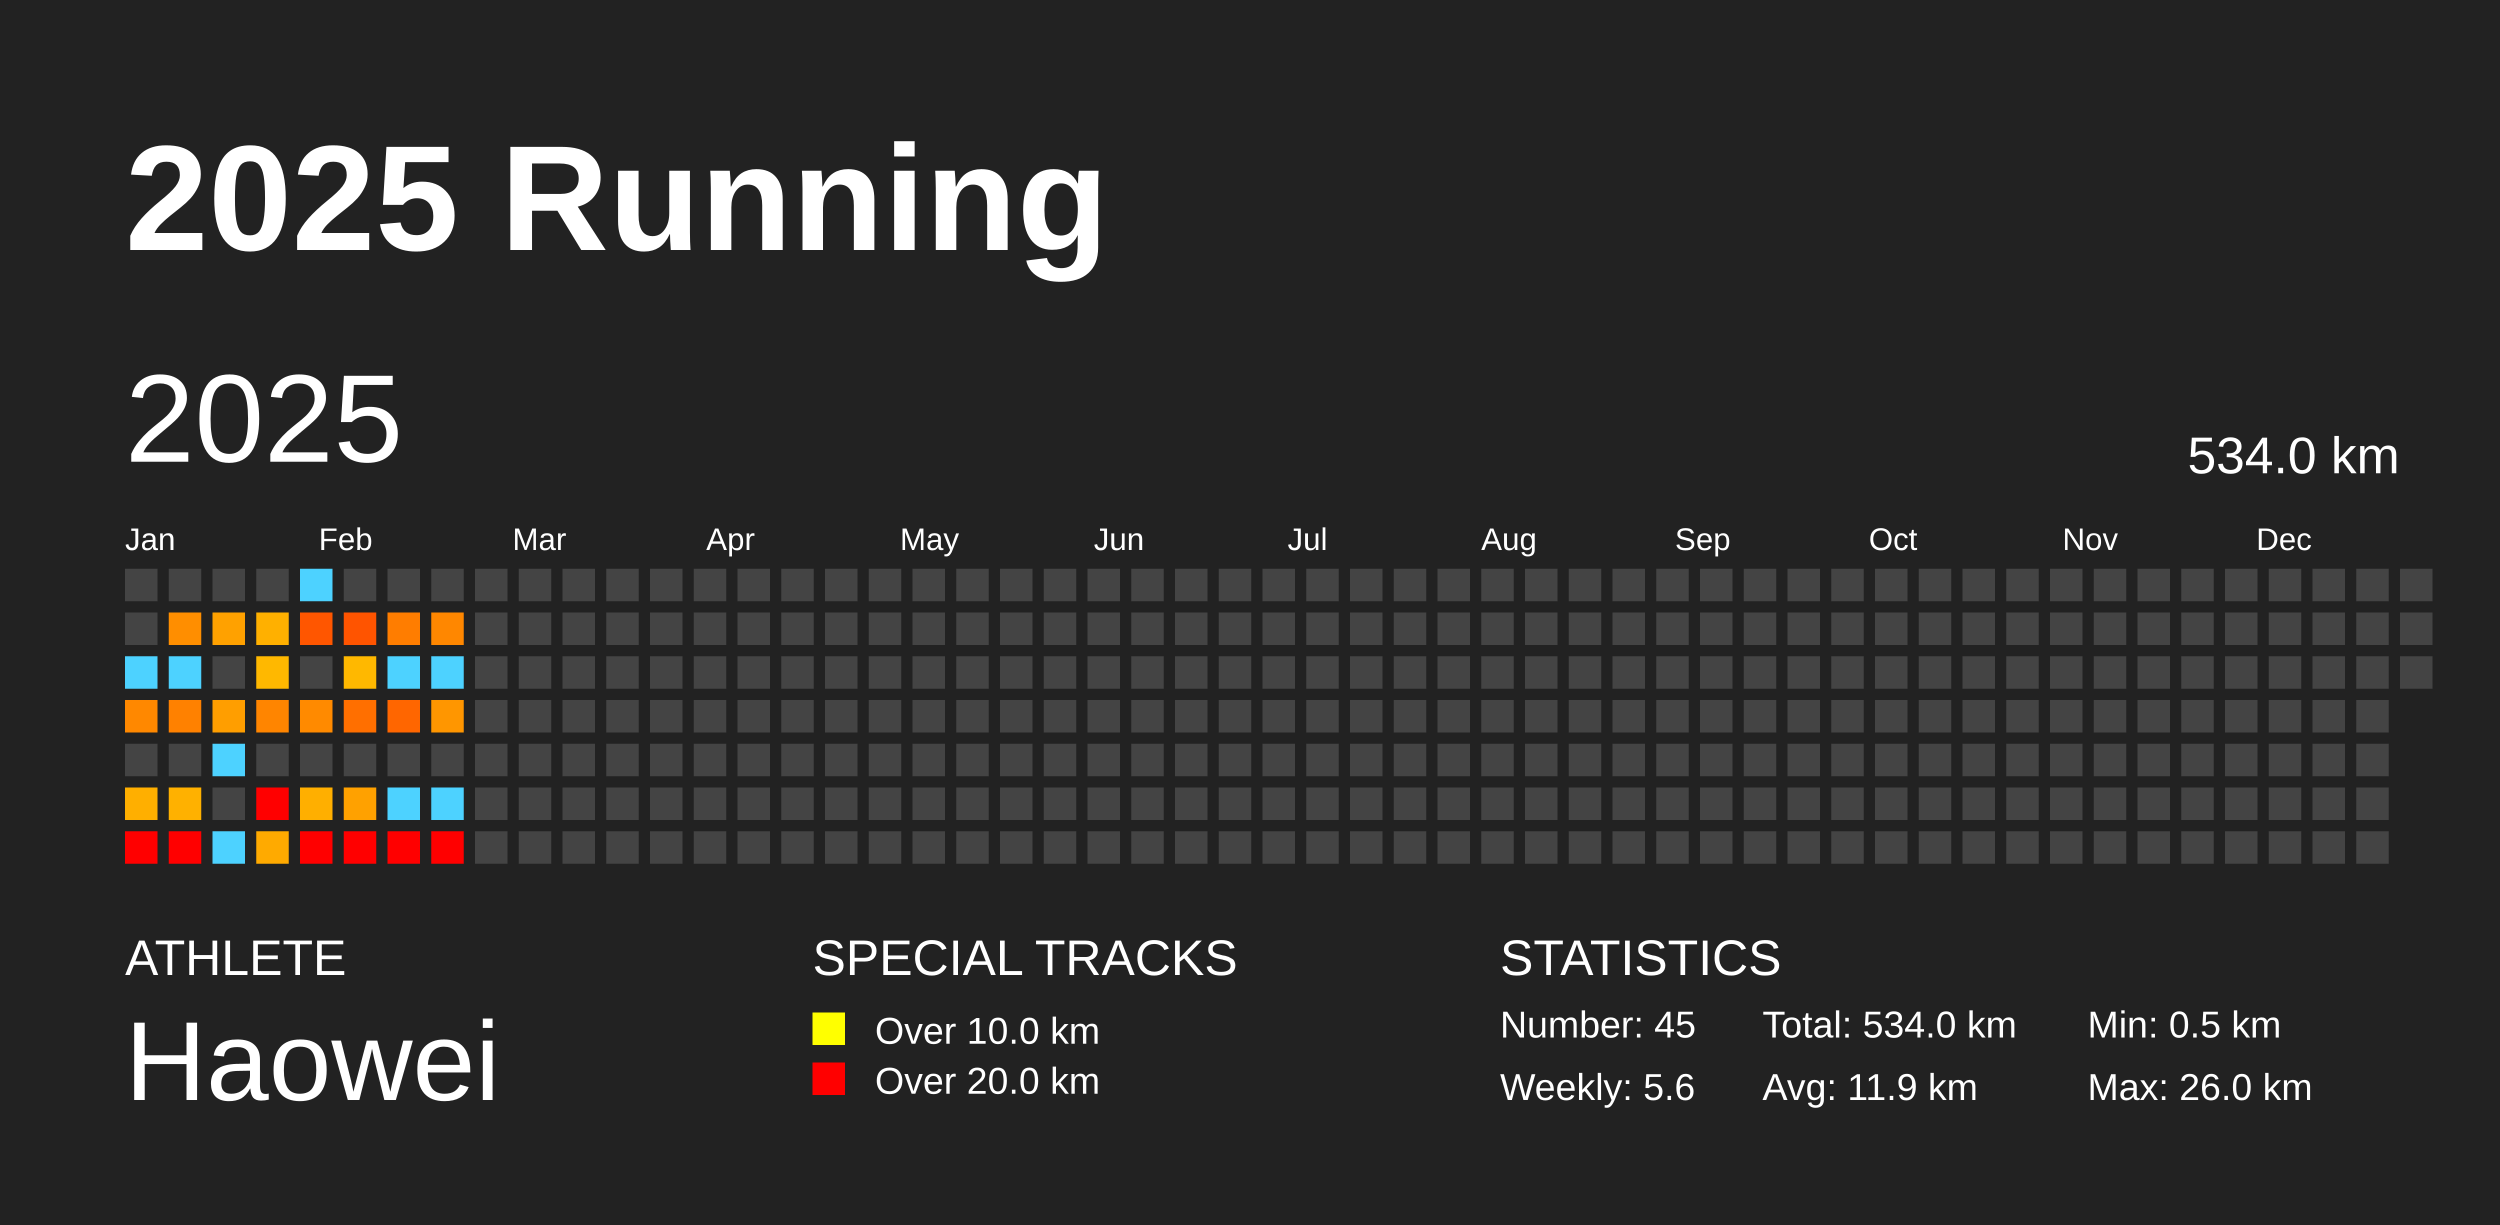
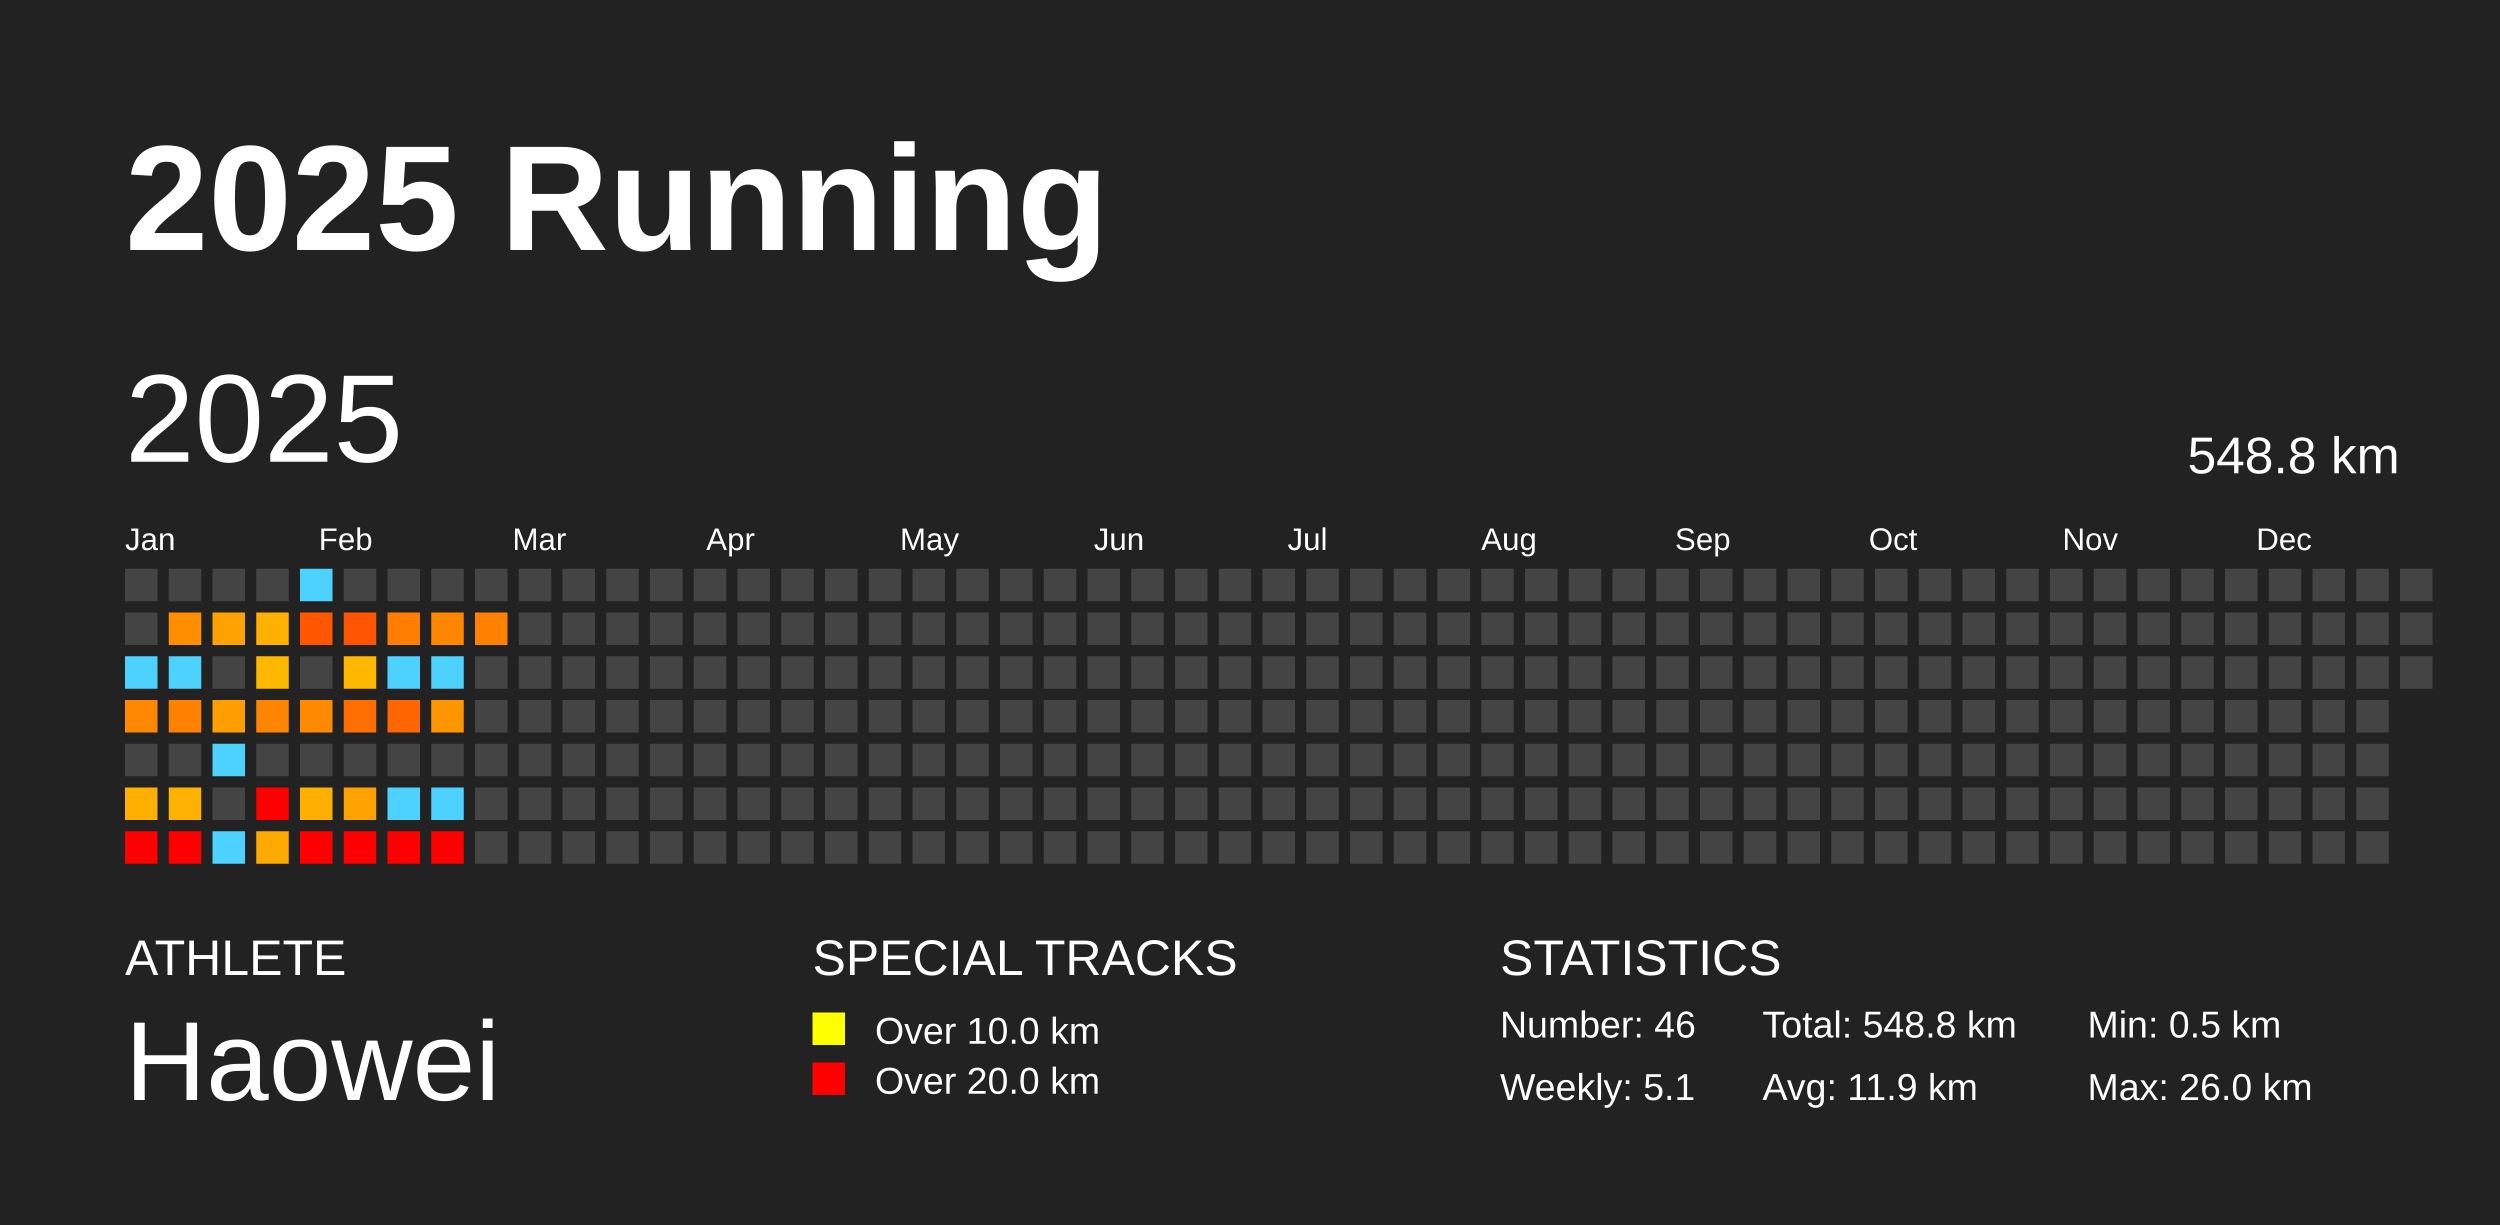
<svg xmlns="http://www.w3.org/2000/svg" baseProfile="full" height="98mm" version="1.1" viewBox="0,0,200,98" width="200mm">
  <defs />
  <rect fill="#222222" height="98" width="200" x="0" y="0" />
  <text fill="#FFFFFF" style="font-size:12px; font-family:Arial; font-weight:bold;" x="10" y="20">2025 Running</text>
  <text fill="#FFFFFF" style="font-size:4px; font-family:Arial" x="10" y="78">ATHLETE</text>
  <text fill="#FFFFFF" style="font-size:9px; font-family:Arial" x="10" y="88">Haowei</text>
  <text fill="#FFFFFF" style="font-size:4px; font-family:Arial" x="65" y="78">SPECIAL TRACKS</text>
  <rect fill="yellow" height="2.6" width="2.6" x="65" y="81" />
  <text fill="#FFFFFF" style="font-size:3px; font-family:Arial" x="70" y="83.5">Over 10.0 km</text>
  <rect fill="red" height="2.6" width="2.6" x="65" y="85" />
  <text fill="#FFFFFF" style="font-size:3px; font-family:Arial" x="70" y="87.5">Over 20.0 km</text>
  <text fill="#FFFFFF" style="font-size:4px; font-family:Arial" x="120" y="78">STATISTICS</text>
-   <text fill="#FFFFFF" style="font-size:3px; font-family:Arial" x="120" y="83">Number: 45</text>
-   <text fill="#FFFFFF" style="font-size:3px; font-family:Arial" x="120" y="88">Weekly: 5.6</text>
-   <text fill="#FFFFFF" style="font-size:3px; font-family:Arial" x="141" y="83">Total: 534.0 km</text>
+   <text fill="#FFFFFF" style="font-size:3px; font-family:Arial" x="120" y="83">Number: 46</text>
+   <text fill="#FFFFFF" style="font-size:3px; font-family:Arial" x="120" y="88">Weekly: 5.1</text>
+   <text fill="#FFFFFF" style="font-size:3px; font-family:Arial" x="141" y="83">Total: 548.8 km</text>
  <text fill="#FFFFFF" style="font-size:3px; font-family:Arial" x="141" y="88">Avg: 11.9 km</text>
  <text fill="#FFFFFF" style="font-size:3px; font-family:Arial" x="167" y="83">Min: 0.5 km</text>
  <text fill="#FFFFFF" style="font-size:3px; font-family:Arial" x="167" y="88">Max: 26.0 km</text>
  <text dominant-baseline="hanging" fill="#FFFFFF" style="font-size:10.0px; font-family:Arial;" x="10" y="30">2025</text>
-   <text dominant-baseline="hanging" fill="#FFFFFF" style="font-size:4.125px; font-family:Arial;" x="175" y="35">534.0 km</text>
+   <text dominant-baseline="hanging" fill="#FFFFFF" style="font-size:4.125px; font-family:Arial;" x="175" y="35">548.8 km</text>
  <text fill="#FFFFFF" style="font-size:2.5px; font-family:Arial" x="10.0" y="44">Jan</text>
  <text fill="#FFFFFF" style="font-size:2.5px; font-family:Arial" x="25.5" y="44">Feb</text>
  <text fill="#FFFFFF" style="font-size:2.5px; font-family:Arial" x="41.0" y="44">Mar</text>
  <text fill="#FFFFFF" style="font-size:2.5px; font-family:Arial" x="56.5" y="44">Apr</text>
  <text fill="#FFFFFF" style="font-size:2.5px; font-family:Arial" x="72.0" y="44">May</text>
  <text fill="#FFFFFF" style="font-size:2.5px; font-family:Arial" x="87.5" y="44">Jun</text>
  <text fill="#FFFFFF" style="font-size:2.5px; font-family:Arial" x="103.0" y="44">Jul</text>
  <text fill="#FFFFFF" style="font-size:2.5px; font-family:Arial" x="118.5" y="44">Aug</text>
  <text fill="#FFFFFF" style="font-size:2.5px; font-family:Arial" x="134.0" y="44">Sep</text>
  <text fill="#FFFFFF" style="font-size:2.5px; font-family:Arial" x="149.5" y="44">Oct</text>
  <text fill="#FFFFFF" style="font-size:2.5px; font-family:Arial" x="165.0" y="44">Nov</text>
  <text fill="#FFFFFF" style="font-size:2.5px; font-family:Arial" x="180.5" y="44">Dec</text>
  <rect fill="#444444" height="2.6" width="2.6" x="10.0" y="45.5" />
  <rect fill="#444444" height="2.6" width="2.6" x="10.0" y="49.0" />
  <rect fill="#4dd2ff" height="2.6" width="2.6" x="10.0" y="52.5" />
  <rect fill="#ff8800" height="2.6" width="2.6" x="10.0" y="56.0" />
  <rect fill="#444444" height="2.6" width="2.6" x="10.0" y="59.5" />
  <rect fill="#ffaf00" height="2.6" width="2.6" x="10.0" y="63.0" />
  <rect fill="red" height="2.6" width="2.6" x="10.0" y="66.5" />
  <rect fill="#444444" height="2.6" width="2.6" x="13.5" y="45.5" />
  <rect fill="#ff8e00" height="2.6" width="2.6" x="13.5" y="49.0" />
  <rect fill="#4dd2ff" height="2.6" width="2.6" x="13.5" y="52.5" />
  <rect fill="#ff8100" height="2.6" width="2.6" x="13.5" y="56.0" />
  <rect fill="#444444" height="2.6" width="2.6" x="13.5" y="59.5" />
  <rect fill="#ffb100" height="2.6" width="2.6" x="13.5" y="63.0" />
  <rect fill="red" height="2.6" width="2.6" x="13.5" y="66.5" />
  <rect fill="#444444" height="2.6" width="2.6" x="17.0" y="45.5" />
  <rect fill="#ffa100" height="2.6" width="2.6" x="17.0" y="49.0" />
  <rect fill="#444444" height="2.6" width="2.6" x="17.0" y="52.5" />
  <rect fill="#ff9e00" height="2.6" width="2.6" x="17.0" y="56.0" />
  <rect fill="#4dd2ff" height="2.6" width="2.6" x="17.0" y="59.5" />
  <rect fill="#444444" height="2.6" width="2.6" x="17.0" y="63.0" />
  <rect fill="#4dd2ff" height="2.6" width="2.6" x="17.0" y="66.5" />
  <rect fill="#444444" height="2.6" width="2.6" x="20.5" y="45.5" />
  <rect fill="#ffb000" height="2.6" width="2.6" x="20.5" y="49.0" />
  <rect fill="#ffb800" height="2.6" width="2.6" x="20.5" y="52.5" />
  <rect fill="#ff8500" height="2.6" width="2.6" x="20.5" y="56.0" />
  <rect fill="#444444" height="2.6" width="2.6" x="20.5" y="59.5" />
  <rect fill="red" height="2.6" width="2.6" x="20.5" y="63.0" />
  <rect fill="#ffaa00" height="2.6" width="2.6" x="20.5" y="66.5" />
  <rect fill="#4dd2ff" height="2.6" width="2.6" x="24.0" y="45.5" />
  <rect fill="#ff5600" height="2.6" width="2.6" x="24.0" y="49.0" />
  <rect fill="#444444" height="2.6" width="2.6" x="24.0" y="52.5" />
  <rect fill="#ff8a00" height="2.6" width="2.6" x="24.0" y="56.0" />
  <rect fill="#444444" height="2.6" width="2.6" x="24.0" y="59.5" />
  <rect fill="#ffaf00" height="2.6" width="2.6" x="24.0" y="63.0" />
  <rect fill="red" height="2.6" width="2.6" x="24.0" y="66.5" />
  <rect fill="#444444" height="2.6" width="2.6" x="27.5" y="45.5" />
  <rect fill="#ff5400" height="2.6" width="2.6" x="27.5" y="49.0" />
  <rect fill="#ffb800" height="2.6" width="2.6" x="27.5" y="52.5" />
  <rect fill="#ff6f00" height="2.6" width="2.6" x="27.5" y="56.0" />
  <rect fill="#444444" height="2.6" width="2.6" x="27.5" y="59.5" />
  <rect fill="#ffa100" height="2.6" width="2.6" x="27.5" y="63.0" />
  <rect fill="red" height="2.6" width="2.6" x="27.5" y="66.5" />
  <rect fill="#444444" height="2.6" width="2.6" x="31.0" y="45.5" />
  <rect fill="#ff7d00" height="2.6" width="2.6" x="31.0" y="49.0" />
  <rect fill="#4dd2ff" height="2.6" width="2.6" x="31.0" y="52.5" />
  <rect fill="#ff6600" height="2.6" width="2.6" x="31.0" y="56.0" />
  <rect fill="#444444" height="2.6" width="2.6" x="31.0" y="59.5" />
  <rect fill="#4dd2ff" height="2.6" width="2.6" x="31.0" y="63.0" />
  <rect fill="red" height="2.6" width="2.6" x="31.0" y="66.5" />
  <rect fill="#444444" height="2.6" width="2.6" x="34.5" y="45.5" />
  <rect fill="#ff8700" height="2.6" width="2.6" x="34.5" y="49.0" />
  <rect fill="#4dd2ff" height="2.6" width="2.6" x="34.5" y="52.5" />
  <rect fill="#ff9600" height="2.6" width="2.6" x="34.5" y="56.0" />
  <rect fill="#444444" height="2.6" width="2.6" x="34.5" y="59.5" />
  <rect fill="#4dd2ff" height="2.6" width="2.6" x="34.5" y="63.0" />
  <rect fill="red" height="2.6" width="2.6" x="34.5" y="66.5" />
  <rect fill="#444444" height="2.6" width="2.6" x="38.0" y="45.5" />
-   <rect fill="#444444" height="2.6" width="2.6" x="38.0" y="49.0" />
+   <rect fill="#ff8100" height="2.6" width="2.6" x="38.0" y="49.0" />
  <rect fill="#444444" height="2.6" width="2.6" x="38.0" y="52.5" />
  <rect fill="#444444" height="2.6" width="2.6" x="38.0" y="56.0" />
  <rect fill="#444444" height="2.6" width="2.6" x="38.0" y="59.5" />
  <rect fill="#444444" height="2.6" width="2.6" x="38.0" y="63.0" />
  <rect fill="#444444" height="2.6" width="2.6" x="38.0" y="66.5" />
  <rect fill="#444444" height="2.6" width="2.6" x="41.5" y="45.5" />
  <rect fill="#444444" height="2.6" width="2.6" x="41.5" y="49.0" />
  <rect fill="#444444" height="2.6" width="2.6" x="41.5" y="52.5" />
  <rect fill="#444444" height="2.6" width="2.6" x="41.5" y="56.0" />
  <rect fill="#444444" height="2.6" width="2.6" x="41.5" y="59.5" />
  <rect fill="#444444" height="2.6" width="2.6" x="41.5" y="63.0" />
  <rect fill="#444444" height="2.6" width="2.6" x="41.5" y="66.5" />
  <rect fill="#444444" height="2.6" width="2.6" x="45.0" y="45.5" />
  <rect fill="#444444" height="2.6" width="2.6" x="45.0" y="49.0" />
  <rect fill="#444444" height="2.6" width="2.6" x="45.0" y="52.5" />
  <rect fill="#444444" height="2.6" width="2.6" x="45.0" y="56.0" />
  <rect fill="#444444" height="2.6" width="2.6" x="45.0" y="59.5" />
  <rect fill="#444444" height="2.6" width="2.6" x="45.0" y="63.0" />
  <rect fill="#444444" height="2.6" width="2.6" x="45.0" y="66.5" />
  <rect fill="#444444" height="2.6" width="2.6" x="48.5" y="45.5" />
  <rect fill="#444444" height="2.6" width="2.6" x="48.5" y="49.0" />
  <rect fill="#444444" height="2.6" width="2.6" x="48.5" y="52.5" />
  <rect fill="#444444" height="2.6" width="2.6" x="48.5" y="56.0" />
  <rect fill="#444444" height="2.6" width="2.6" x="48.5" y="59.5" />
  <rect fill="#444444" height="2.6" width="2.6" x="48.5" y="63.0" />
  <rect fill="#444444" height="2.6" width="2.6" x="48.5" y="66.5" />
  <rect fill="#444444" height="2.6" width="2.6" x="52.0" y="45.5" />
  <rect fill="#444444" height="2.6" width="2.6" x="52.0" y="49.0" />
  <rect fill="#444444" height="2.6" width="2.6" x="52.0" y="52.5" />
  <rect fill="#444444" height="2.6" width="2.6" x="52.0" y="56.0" />
  <rect fill="#444444" height="2.6" width="2.6" x="52.0" y="59.5" />
  <rect fill="#444444" height="2.6" width="2.6" x="52.0" y="63.0" />
  <rect fill="#444444" height="2.6" width="2.6" x="52.0" y="66.5" />
  <rect fill="#444444" height="2.6" width="2.6" x="55.5" y="45.5" />
  <rect fill="#444444" height="2.6" width="2.6" x="55.5" y="49.0" />
  <rect fill="#444444" height="2.6" width="2.6" x="55.5" y="52.5" />
  <rect fill="#444444" height="2.6" width="2.6" x="55.5" y="56.0" />
  <rect fill="#444444" height="2.6" width="2.6" x="55.5" y="59.5" />
  <rect fill="#444444" height="2.6" width="2.6" x="55.5" y="63.0" />
  <rect fill="#444444" height="2.6" width="2.6" x="55.5" y="66.5" />
  <rect fill="#444444" height="2.6" width="2.6" x="59.0" y="45.5" />
  <rect fill="#444444" height="2.6" width="2.6" x="59.0" y="49.0" />
  <rect fill="#444444" height="2.6" width="2.6" x="59.0" y="52.5" />
  <rect fill="#444444" height="2.6" width="2.6" x="59.0" y="56.0" />
  <rect fill="#444444" height="2.6" width="2.6" x="59.0" y="59.5" />
  <rect fill="#444444" height="2.6" width="2.6" x="59.0" y="63.0" />
  <rect fill="#444444" height="2.6" width="2.6" x="59.0" y="66.5" />
  <rect fill="#444444" height="2.6" width="2.6" x="62.5" y="45.5" />
  <rect fill="#444444" height="2.6" width="2.6" x="62.5" y="49.0" />
  <rect fill="#444444" height="2.6" width="2.6" x="62.5" y="52.5" />
  <rect fill="#444444" height="2.6" width="2.6" x="62.5" y="56.0" />
  <rect fill="#444444" height="2.6" width="2.6" x="62.5" y="59.5" />
  <rect fill="#444444" height="2.6" width="2.6" x="62.5" y="63.0" />
  <rect fill="#444444" height="2.6" width="2.6" x="62.5" y="66.5" />
  <rect fill="#444444" height="2.6" width="2.6" x="66.0" y="45.5" />
  <rect fill="#444444" height="2.6" width="2.6" x="66.0" y="49.0" />
  <rect fill="#444444" height="2.6" width="2.6" x="66.0" y="52.5" />
  <rect fill="#444444" height="2.6" width="2.6" x="66.0" y="56.0" />
  <rect fill="#444444" height="2.6" width="2.6" x="66.0" y="59.5" />
  <rect fill="#444444" height="2.6" width="2.6" x="66.0" y="63.0" />
  <rect fill="#444444" height="2.6" width="2.6" x="66.0" y="66.5" />
  <rect fill="#444444" height="2.6" width="2.6" x="69.5" y="45.5" />
  <rect fill="#444444" height="2.6" width="2.6" x="69.5" y="49.0" />
  <rect fill="#444444" height="2.6" width="2.6" x="69.5" y="52.5" />
  <rect fill="#444444" height="2.6" width="2.6" x="69.5" y="56.0" />
  <rect fill="#444444" height="2.6" width="2.6" x="69.5" y="59.5" />
  <rect fill="#444444" height="2.6" width="2.6" x="69.5" y="63.0" />
  <rect fill="#444444" height="2.6" width="2.6" x="69.5" y="66.5" />
  <rect fill="#444444" height="2.6" width="2.6" x="73.0" y="45.5" />
  <rect fill="#444444" height="2.6" width="2.6" x="73.0" y="49.0" />
  <rect fill="#444444" height="2.6" width="2.6" x="73.0" y="52.5" />
  <rect fill="#444444" height="2.6" width="2.6" x="73.0" y="56.0" />
  <rect fill="#444444" height="2.6" width="2.6" x="73.0" y="59.5" />
  <rect fill="#444444" height="2.6" width="2.6" x="73.0" y="63.0" />
  <rect fill="#444444" height="2.6" width="2.6" x="73.0" y="66.5" />
  <rect fill="#444444" height="2.6" width="2.6" x="76.5" y="45.5" />
  <rect fill="#444444" height="2.6" width="2.6" x="76.5" y="49.0" />
  <rect fill="#444444" height="2.6" width="2.6" x="76.5" y="52.5" />
  <rect fill="#444444" height="2.6" width="2.6" x="76.5" y="56.0" />
  <rect fill="#444444" height="2.6" width="2.6" x="76.5" y="59.5" />
  <rect fill="#444444" height="2.6" width="2.6" x="76.5" y="63.0" />
  <rect fill="#444444" height="2.6" width="2.6" x="76.5" y="66.5" />
  <rect fill="#444444" height="2.6" width="2.6" x="80.0" y="45.5" />
  <rect fill="#444444" height="2.6" width="2.6" x="80.0" y="49.0" />
  <rect fill="#444444" height="2.6" width="2.6" x="80.0" y="52.5" />
  <rect fill="#444444" height="2.6" width="2.6" x="80.0" y="56.0" />
  <rect fill="#444444" height="2.6" width="2.6" x="80.0" y="59.5" />
  <rect fill="#444444" height="2.6" width="2.6" x="80.0" y="63.0" />
  <rect fill="#444444" height="2.6" width="2.6" x="80.0" y="66.5" />
  <rect fill="#444444" height="2.6" width="2.6" x="83.5" y="45.5" />
  <rect fill="#444444" height="2.6" width="2.6" x="83.5" y="49.0" />
  <rect fill="#444444" height="2.6" width="2.6" x="83.5" y="52.5" />
  <rect fill="#444444" height="2.6" width="2.6" x="83.5" y="56.0" />
  <rect fill="#444444" height="2.6" width="2.6" x="83.5" y="59.5" />
  <rect fill="#444444" height="2.6" width="2.6" x="83.5" y="63.0" />
  <rect fill="#444444" height="2.6" width="2.6" x="83.5" y="66.5" />
  <rect fill="#444444" height="2.6" width="2.6" x="87.0" y="45.5" />
  <rect fill="#444444" height="2.6" width="2.6" x="87.0" y="49.0" />
  <rect fill="#444444" height="2.6" width="2.6" x="87.0" y="52.5" />
  <rect fill="#444444" height="2.6" width="2.6" x="87.0" y="56.0" />
  <rect fill="#444444" height="2.6" width="2.6" x="87.0" y="59.5" />
  <rect fill="#444444" height="2.6" width="2.6" x="87.0" y="63.0" />
  <rect fill="#444444" height="2.6" width="2.6" x="87.0" y="66.5" />
  <rect fill="#444444" height="2.6" width="2.6" x="90.5" y="45.5" />
  <rect fill="#444444" height="2.6" width="2.6" x="90.5" y="49.0" />
  <rect fill="#444444" height="2.6" width="2.6" x="90.5" y="52.5" />
  <rect fill="#444444" height="2.6" width="2.6" x="90.5" y="56.0" />
  <rect fill="#444444" height="2.6" width="2.6" x="90.5" y="59.5" />
  <rect fill="#444444" height="2.6" width="2.6" x="90.5" y="63.0" />
  <rect fill="#444444" height="2.6" width="2.6" x="90.5" y="66.5" />
  <rect fill="#444444" height="2.6" width="2.6" x="94.0" y="45.5" />
  <rect fill="#444444" height="2.6" width="2.6" x="94.0" y="49.0" />
  <rect fill="#444444" height="2.6" width="2.6" x="94.0" y="52.5" />
  <rect fill="#444444" height="2.6" width="2.6" x="94.0" y="56.0" />
  <rect fill="#444444" height="2.6" width="2.6" x="94.0" y="59.5" />
  <rect fill="#444444" height="2.6" width="2.6" x="94.0" y="63.0" />
  <rect fill="#444444" height="2.6" width="2.6" x="94.0" y="66.5" />
  <rect fill="#444444" height="2.6" width="2.6" x="97.5" y="45.5" />
  <rect fill="#444444" height="2.6" width="2.6" x="97.5" y="49.0" />
  <rect fill="#444444" height="2.6" width="2.6" x="97.5" y="52.5" />
  <rect fill="#444444" height="2.6" width="2.6" x="97.5" y="56.0" />
  <rect fill="#444444" height="2.6" width="2.6" x="97.5" y="59.5" />
  <rect fill="#444444" height="2.6" width="2.6" x="97.5" y="63.0" />
  <rect fill="#444444" height="2.6" width="2.6" x="97.5" y="66.5" />
  <rect fill="#444444" height="2.6" width="2.6" x="101.0" y="45.5" />
  <rect fill="#444444" height="2.6" width="2.6" x="101.0" y="49.0" />
  <rect fill="#444444" height="2.6" width="2.6" x="101.0" y="52.5" />
  <rect fill="#444444" height="2.6" width="2.6" x="101.0" y="56.0" />
  <rect fill="#444444" height="2.6" width="2.6" x="101.0" y="59.5" />
  <rect fill="#444444" height="2.6" width="2.6" x="101.0" y="63.0" />
  <rect fill="#444444" height="2.6" width="2.6" x="101.0" y="66.5" />
  <rect fill="#444444" height="2.6" width="2.6" x="104.5" y="45.5" />
  <rect fill="#444444" height="2.6" width="2.6" x="104.5" y="49.0" />
  <rect fill="#444444" height="2.6" width="2.6" x="104.5" y="52.5" />
  <rect fill="#444444" height="2.6" width="2.6" x="104.5" y="56.0" />
  <rect fill="#444444" height="2.6" width="2.6" x="104.5" y="59.5" />
  <rect fill="#444444" height="2.6" width="2.6" x="104.5" y="63.0" />
  <rect fill="#444444" height="2.6" width="2.6" x="104.5" y="66.5" />
  <rect fill="#444444" height="2.6" width="2.6" x="108.0" y="45.5" />
  <rect fill="#444444" height="2.6" width="2.6" x="108.0" y="49.0" />
  <rect fill="#444444" height="2.6" width="2.6" x="108.0" y="52.5" />
  <rect fill="#444444" height="2.6" width="2.6" x="108.0" y="56.0" />
  <rect fill="#444444" height="2.6" width="2.6" x="108.0" y="59.5" />
  <rect fill="#444444" height="2.6" width="2.6" x="108.0" y="63.0" />
  <rect fill="#444444" height="2.6" width="2.6" x="108.0" y="66.5" />
  <rect fill="#444444" height="2.6" width="2.6" x="111.5" y="45.5" />
  <rect fill="#444444" height="2.6" width="2.6" x="111.5" y="49.0" />
  <rect fill="#444444" height="2.6" width="2.6" x="111.5" y="52.5" />
  <rect fill="#444444" height="2.6" width="2.6" x="111.5" y="56.0" />
  <rect fill="#444444" height="2.6" width="2.6" x="111.5" y="59.5" />
  <rect fill="#444444" height="2.6" width="2.6" x="111.5" y="63.0" />
  <rect fill="#444444" height="2.6" width="2.6" x="111.5" y="66.5" />
  <rect fill="#444444" height="2.6" width="2.6" x="115.0" y="45.5" />
  <rect fill="#444444" height="2.6" width="2.6" x="115.0" y="49.0" />
  <rect fill="#444444" height="2.6" width="2.6" x="115.0" y="52.5" />
  <rect fill="#444444" height="2.6" width="2.6" x="115.0" y="56.0" />
  <rect fill="#444444" height="2.6" width="2.6" x="115.0" y="59.5" />
  <rect fill="#444444" height="2.6" width="2.6" x="115.0" y="63.0" />
  <rect fill="#444444" height="2.6" width="2.6" x="115.0" y="66.5" />
  <rect fill="#444444" height="2.6" width="2.6" x="118.5" y="45.5" />
  <rect fill="#444444" height="2.6" width="2.6" x="118.5" y="49.0" />
  <rect fill="#444444" height="2.6" width="2.6" x="118.5" y="52.5" />
  <rect fill="#444444" height="2.6" width="2.6" x="118.5" y="56.0" />
  <rect fill="#444444" height="2.6" width="2.6" x="118.5" y="59.5" />
  <rect fill="#444444" height="2.6" width="2.6" x="118.5" y="63.0" />
  <rect fill="#444444" height="2.6" width="2.6" x="118.5" y="66.5" />
  <rect fill="#444444" height="2.6" width="2.6" x="122.0" y="45.5" />
  <rect fill="#444444" height="2.6" width="2.6" x="122.0" y="49.0" />
  <rect fill="#444444" height="2.6" width="2.6" x="122.0" y="52.5" />
  <rect fill="#444444" height="2.6" width="2.6" x="122.0" y="56.0" />
  <rect fill="#444444" height="2.6" width="2.6" x="122.0" y="59.5" />
  <rect fill="#444444" height="2.6" width="2.6" x="122.0" y="63.0" />
  <rect fill="#444444" height="2.6" width="2.6" x="122.0" y="66.5" />
  <rect fill="#444444" height="2.6" width="2.6" x="125.5" y="45.5" />
  <rect fill="#444444" height="2.6" width="2.6" x="125.5" y="49.0" />
  <rect fill="#444444" height="2.6" width="2.6" x="125.5" y="52.5" />
  <rect fill="#444444" height="2.6" width="2.6" x="125.5" y="56.0" />
  <rect fill="#444444" height="2.6" width="2.6" x="125.5" y="59.5" />
  <rect fill="#444444" height="2.6" width="2.6" x="125.5" y="63.0" />
  <rect fill="#444444" height="2.6" width="2.6" x="125.5" y="66.5" />
  <rect fill="#444444" height="2.6" width="2.6" x="129.0" y="45.5" />
  <rect fill="#444444" height="2.6" width="2.6" x="129.0" y="49.0" />
  <rect fill="#444444" height="2.6" width="2.6" x="129.0" y="52.5" />
  <rect fill="#444444" height="2.6" width="2.6" x="129.0" y="56.0" />
  <rect fill="#444444" height="2.6" width="2.6" x="129.0" y="59.5" />
  <rect fill="#444444" height="2.6" width="2.6" x="129.0" y="63.0" />
  <rect fill="#444444" height="2.6" width="2.6" x="129.0" y="66.5" />
  <rect fill="#444444" height="2.6" width="2.6" x="132.5" y="45.5" />
  <rect fill="#444444" height="2.6" width="2.6" x="132.5" y="49.0" />
  <rect fill="#444444" height="2.6" width="2.6" x="132.5" y="52.5" />
  <rect fill="#444444" height="2.6" width="2.6" x="132.5" y="56.0" />
  <rect fill="#444444" height="2.6" width="2.6" x="132.5" y="59.5" />
  <rect fill="#444444" height="2.6" width="2.6" x="132.5" y="63.0" />
  <rect fill="#444444" height="2.6" width="2.6" x="132.5" y="66.5" />
  <rect fill="#444444" height="2.6" width="2.6" x="136.0" y="45.5" />
  <rect fill="#444444" height="2.6" width="2.6" x="136.0" y="49.0" />
  <rect fill="#444444" height="2.6" width="2.6" x="136.0" y="52.5" />
  <rect fill="#444444" height="2.6" width="2.6" x="136.0" y="56.0" />
  <rect fill="#444444" height="2.6" width="2.6" x="136.0" y="59.5" />
  <rect fill="#444444" height="2.6" width="2.6" x="136.0" y="63.0" />
  <rect fill="#444444" height="2.6" width="2.6" x="136.0" y="66.5" />
  <rect fill="#444444" height="2.6" width="2.6" x="139.5" y="45.5" />
  <rect fill="#444444" height="2.6" width="2.6" x="139.5" y="49.0" />
  <rect fill="#444444" height="2.6" width="2.6" x="139.5" y="52.5" />
  <rect fill="#444444" height="2.6" width="2.6" x="139.5" y="56.0" />
  <rect fill="#444444" height="2.6" width="2.6" x="139.5" y="59.5" />
  <rect fill="#444444" height="2.6" width="2.6" x="139.5" y="63.0" />
  <rect fill="#444444" height="2.6" width="2.6" x="139.5" y="66.5" />
  <rect fill="#444444" height="2.6" width="2.6" x="143.0" y="45.5" />
  <rect fill="#444444" height="2.6" width="2.6" x="143.0" y="49.0" />
  <rect fill="#444444" height="2.6" width="2.6" x="143.0" y="52.5" />
  <rect fill="#444444" height="2.6" width="2.6" x="143.0" y="56.0" />
  <rect fill="#444444" height="2.6" width="2.6" x="143.0" y="59.5" />
  <rect fill="#444444" height="2.6" width="2.6" x="143.0" y="63.0" />
  <rect fill="#444444" height="2.6" width="2.6" x="143.0" y="66.5" />
  <rect fill="#444444" height="2.6" width="2.6" x="146.5" y="45.5" />
  <rect fill="#444444" height="2.6" width="2.6" x="146.5" y="49.0" />
  <rect fill="#444444" height="2.6" width="2.6" x="146.5" y="52.5" />
  <rect fill="#444444" height="2.6" width="2.6" x="146.5" y="56.0" />
  <rect fill="#444444" height="2.6" width="2.6" x="146.5" y="59.5" />
  <rect fill="#444444" height="2.6" width="2.6" x="146.5" y="63.0" />
  <rect fill="#444444" height="2.6" width="2.6" x="146.5" y="66.5" />
  <rect fill="#444444" height="2.6" width="2.6" x="150.0" y="45.5" />
  <rect fill="#444444" height="2.6" width="2.6" x="150.0" y="49.0" />
  <rect fill="#444444" height="2.6" width="2.6" x="150.0" y="52.5" />
  <rect fill="#444444" height="2.6" width="2.6" x="150.0" y="56.0" />
  <rect fill="#444444" height="2.6" width="2.6" x="150.0" y="59.5" />
  <rect fill="#444444" height="2.6" width="2.6" x="150.0" y="63.0" />
  <rect fill="#444444" height="2.6" width="2.6" x="150.0" y="66.5" />
  <rect fill="#444444" height="2.6" width="2.6" x="153.5" y="45.5" />
  <rect fill="#444444" height="2.6" width="2.6" x="153.5" y="49.0" />
  <rect fill="#444444" height="2.6" width="2.6" x="153.5" y="52.5" />
  <rect fill="#444444" height="2.6" width="2.6" x="153.5" y="56.0" />
  <rect fill="#444444" height="2.6" width="2.6" x="153.5" y="59.5" />
  <rect fill="#444444" height="2.6" width="2.6" x="153.5" y="63.0" />
  <rect fill="#444444" height="2.6" width="2.6" x="153.5" y="66.5" />
  <rect fill="#444444" height="2.6" width="2.6" x="157.0" y="45.5" />
  <rect fill="#444444" height="2.6" width="2.6" x="157.0" y="49.0" />
  <rect fill="#444444" height="2.6" width="2.6" x="157.0" y="52.5" />
  <rect fill="#444444" height="2.6" width="2.6" x="157.0" y="56.0" />
  <rect fill="#444444" height="2.6" width="2.6" x="157.0" y="59.5" />
  <rect fill="#444444" height="2.6" width="2.6" x="157.0" y="63.0" />
  <rect fill="#444444" height="2.6" width="2.6" x="157.0" y="66.5" />
  <rect fill="#444444" height="2.6" width="2.6" x="160.5" y="45.5" />
  <rect fill="#444444" height="2.6" width="2.6" x="160.5" y="49.0" />
  <rect fill="#444444" height="2.6" width="2.6" x="160.5" y="52.5" />
  <rect fill="#444444" height="2.6" width="2.6" x="160.5" y="56.0" />
  <rect fill="#444444" height="2.6" width="2.6" x="160.5" y="59.5" />
  <rect fill="#444444" height="2.6" width="2.6" x="160.5" y="63.0" />
  <rect fill="#444444" height="2.6" width="2.6" x="160.5" y="66.5" />
  <rect fill="#444444" height="2.6" width="2.6" x="164.0" y="45.5" />
  <rect fill="#444444" height="2.6" width="2.6" x="164.0" y="49.0" />
  <rect fill="#444444" height="2.6" width="2.6" x="164.0" y="52.5" />
  <rect fill="#444444" height="2.6" width="2.6" x="164.0" y="56.0" />
  <rect fill="#444444" height="2.6" width="2.6" x="164.0" y="59.5" />
  <rect fill="#444444" height="2.6" width="2.6" x="164.0" y="63.0" />
  <rect fill="#444444" height="2.6" width="2.6" x="164.0" y="66.5" />
  <rect fill="#444444" height="2.6" width="2.6" x="167.5" y="45.5" />
  <rect fill="#444444" height="2.6" width="2.6" x="167.5" y="49.0" />
  <rect fill="#444444" height="2.6" width="2.6" x="167.5" y="52.5" />
  <rect fill="#444444" height="2.6" width="2.6" x="167.5" y="56.0" />
  <rect fill="#444444" height="2.6" width="2.6" x="167.5" y="59.5" />
  <rect fill="#444444" height="2.6" width="2.6" x="167.5" y="63.0" />
  <rect fill="#444444" height="2.6" width="2.6" x="167.5" y="66.5" />
  <rect fill="#444444" height="2.6" width="2.6" x="171.0" y="45.5" />
  <rect fill="#444444" height="2.6" width="2.6" x="171.0" y="49.0" />
  <rect fill="#444444" height="2.6" width="2.6" x="171.0" y="52.5" />
  <rect fill="#444444" height="2.6" width="2.6" x="171.0" y="56.0" />
  <rect fill="#444444" height="2.6" width="2.6" x="171.0" y="59.5" />
  <rect fill="#444444" height="2.6" width="2.6" x="171.0" y="63.0" />
  <rect fill="#444444" height="2.6" width="2.6" x="171.0" y="66.5" />
  <rect fill="#444444" height="2.6" width="2.6" x="174.5" y="45.5" />
  <rect fill="#444444" height="2.6" width="2.6" x="174.5" y="49.0" />
  <rect fill="#444444" height="2.6" width="2.6" x="174.5" y="52.5" />
  <rect fill="#444444" height="2.6" width="2.6" x="174.5" y="56.0" />
  <rect fill="#444444" height="2.6" width="2.6" x="174.5" y="59.5" />
  <rect fill="#444444" height="2.6" width="2.6" x="174.5" y="63.0" />
  <rect fill="#444444" height="2.6" width="2.6" x="174.5" y="66.5" />
  <rect fill="#444444" height="2.6" width="2.6" x="178.0" y="45.5" />
  <rect fill="#444444" height="2.6" width="2.6" x="178.0" y="49.0" />
  <rect fill="#444444" height="2.6" width="2.6" x="178.0" y="52.5" />
  <rect fill="#444444" height="2.6" width="2.6" x="178.0" y="56.0" />
  <rect fill="#444444" height="2.6" width="2.6" x="178.0" y="59.5" />
  <rect fill="#444444" height="2.6" width="2.6" x="178.0" y="63.0" />
  <rect fill="#444444" height="2.6" width="2.6" x="178.0" y="66.5" />
  <rect fill="#444444" height="2.6" width="2.6" x="181.5" y="45.5" />
  <rect fill="#444444" height="2.6" width="2.6" x="181.5" y="49.0" />
  <rect fill="#444444" height="2.6" width="2.6" x="181.5" y="52.5" />
  <rect fill="#444444" height="2.6" width="2.6" x="181.5" y="56.0" />
  <rect fill="#444444" height="2.6" width="2.6" x="181.5" y="59.5" />
  <rect fill="#444444" height="2.6" width="2.6" x="181.5" y="63.0" />
  <rect fill="#444444" height="2.6" width="2.6" x="181.5" y="66.5" />
  <rect fill="#444444" height="2.6" width="2.6" x="185.0" y="45.5" />
  <rect fill="#444444" height="2.6" width="2.6" x="185.0" y="49.0" />
  <rect fill="#444444" height="2.6" width="2.6" x="185.0" y="52.5" />
  <rect fill="#444444" height="2.6" width="2.6" x="185.0" y="56.0" />
  <rect fill="#444444" height="2.6" width="2.6" x="185.0" y="59.5" />
  <rect fill="#444444" height="2.6" width="2.6" x="185.0" y="63.0" />
  <rect fill="#444444" height="2.6" width="2.6" x="185.0" y="66.5" />
  <rect fill="#444444" height="2.6" width="2.6" x="188.5" y="45.5" />
  <rect fill="#444444" height="2.6" width="2.6" x="188.5" y="49.0" />
  <rect fill="#444444" height="2.6" width="2.6" x="188.5" y="52.5" />
  <rect fill="#444444" height="2.6" width="2.6" x="188.5" y="56.0" />
  <rect fill="#444444" height="2.6" width="2.6" x="188.5" y="59.5" />
  <rect fill="#444444" height="2.6" width="2.6" x="188.5" y="63.0" />
  <rect fill="#444444" height="2.6" width="2.6" x="188.5" y="66.5" />
  <rect fill="#444444" height="2.6" width="2.6" x="192.0" y="45.5" />
  <rect fill="#444444" height="2.6" width="2.6" x="192.0" y="49.0" />
  <rect fill="#444444" height="2.6" width="2.6" x="192.0" y="52.5" />
</svg>
